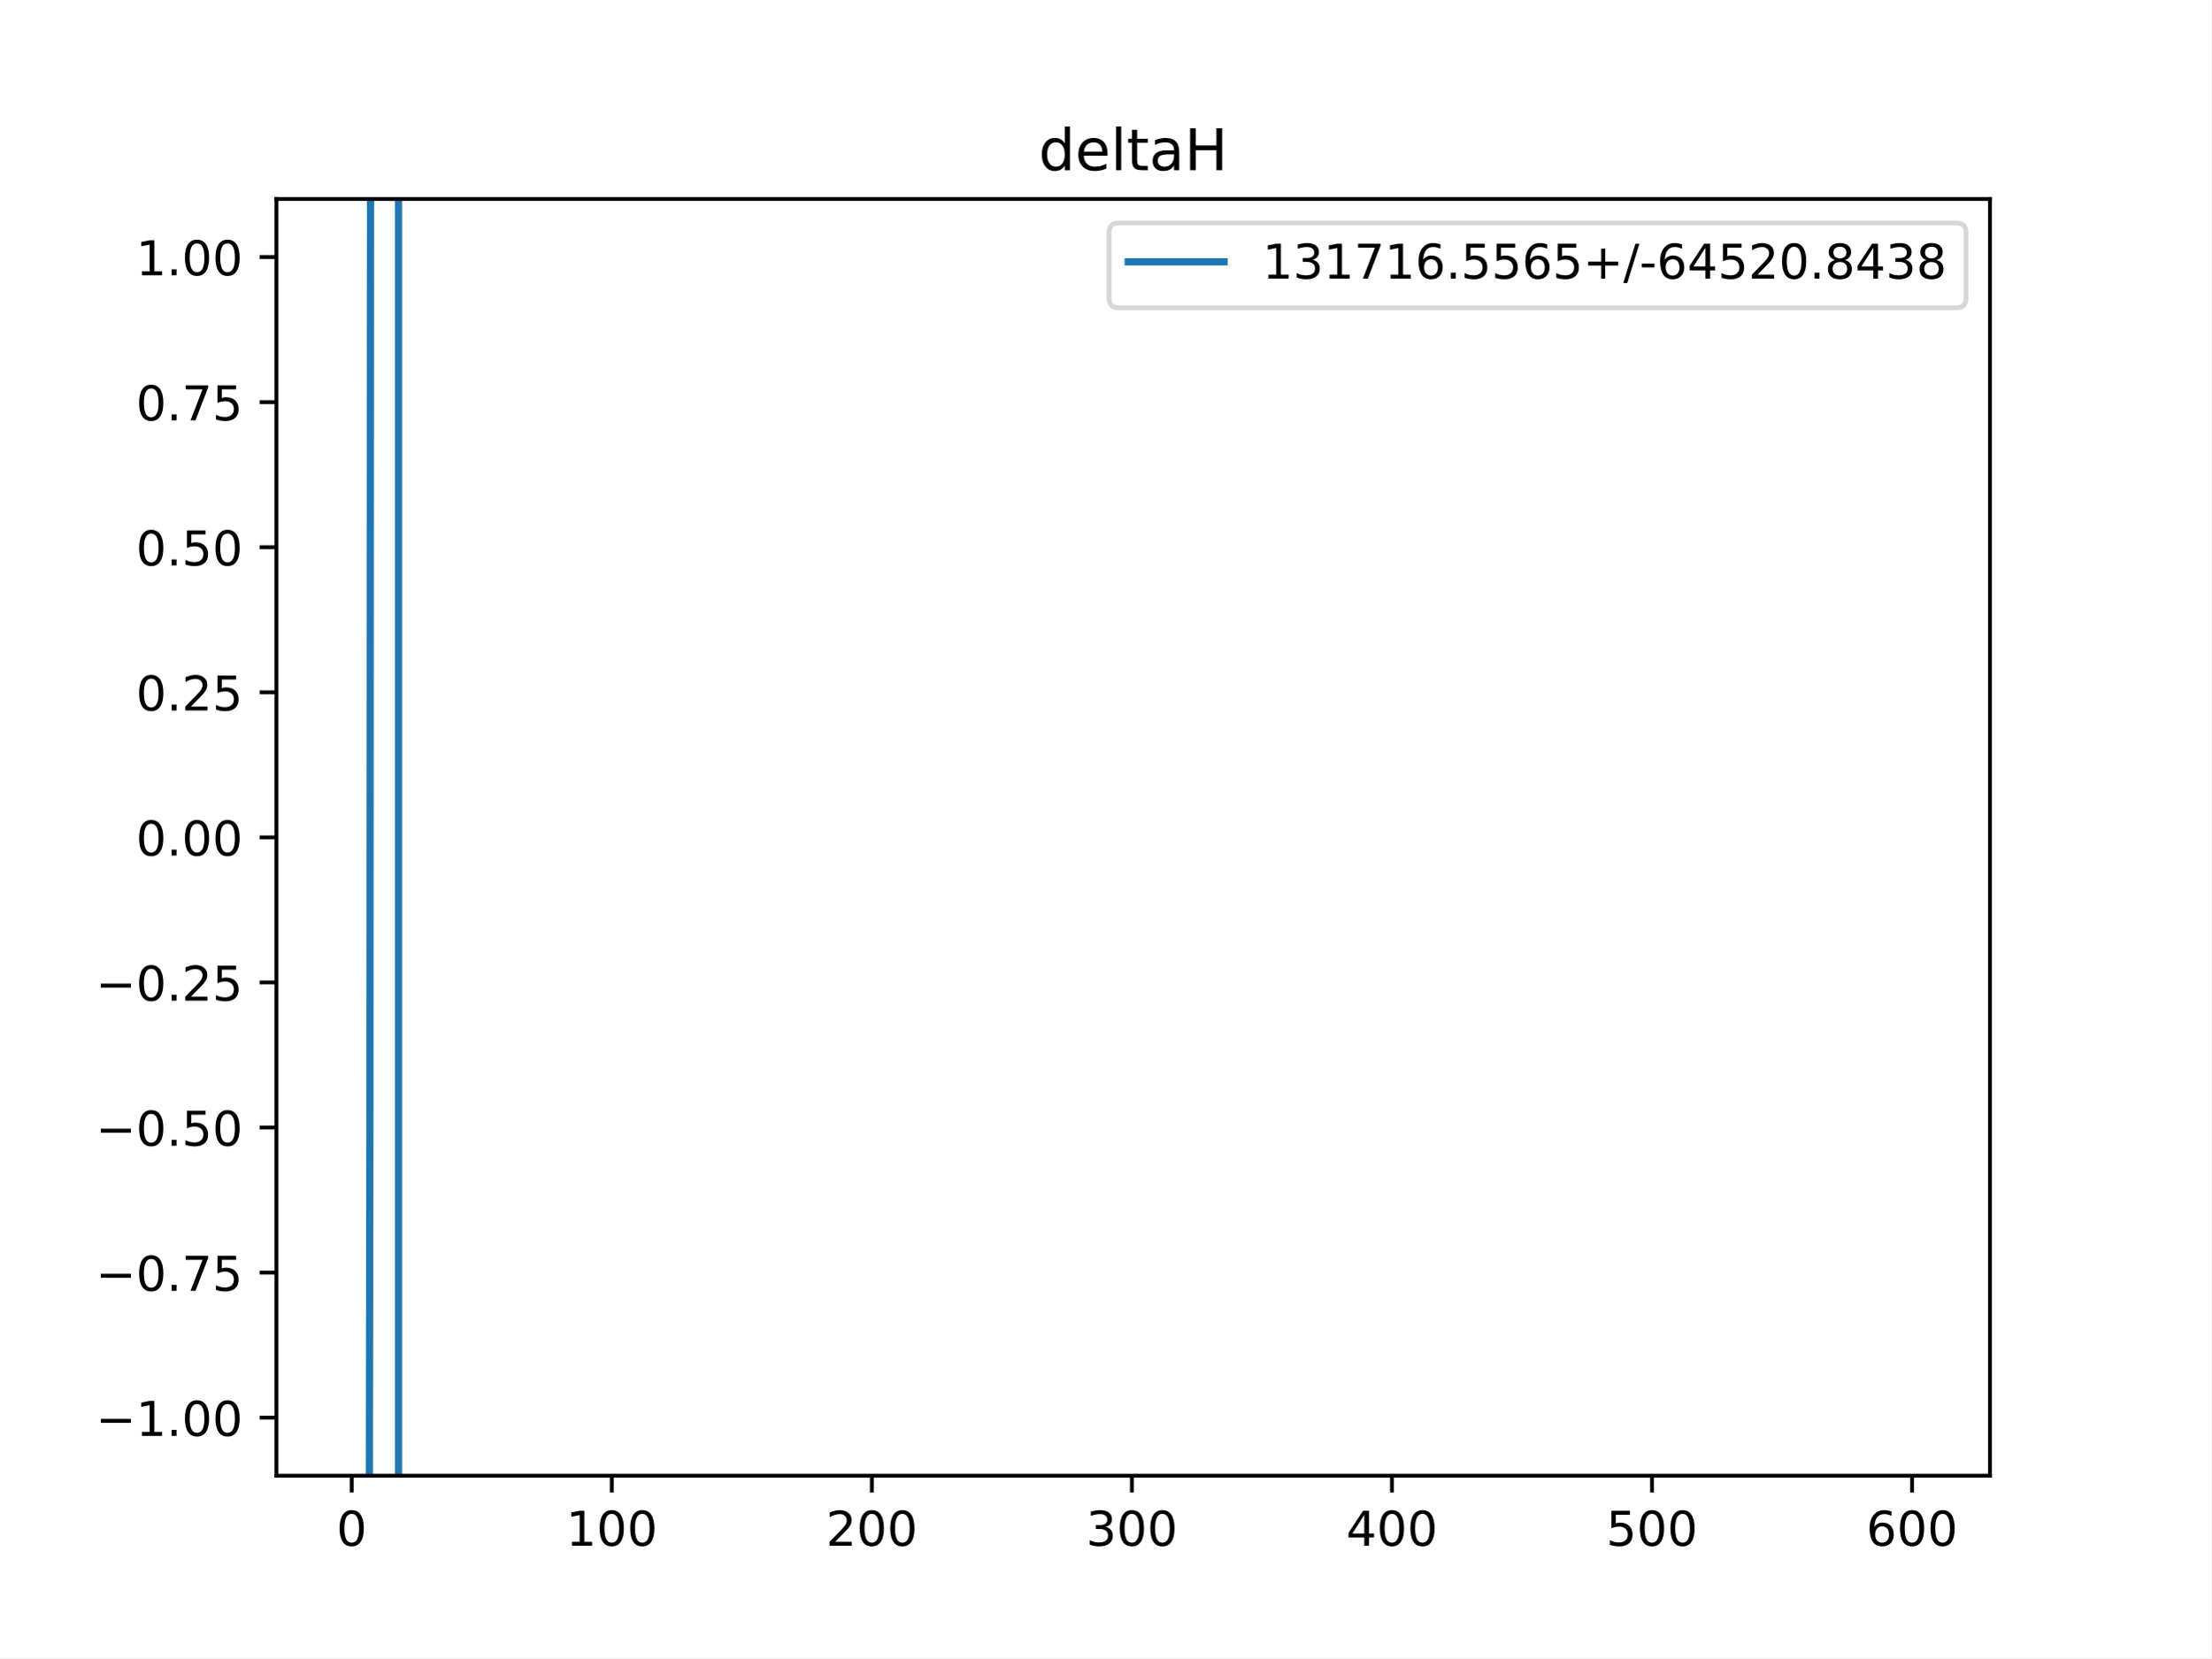
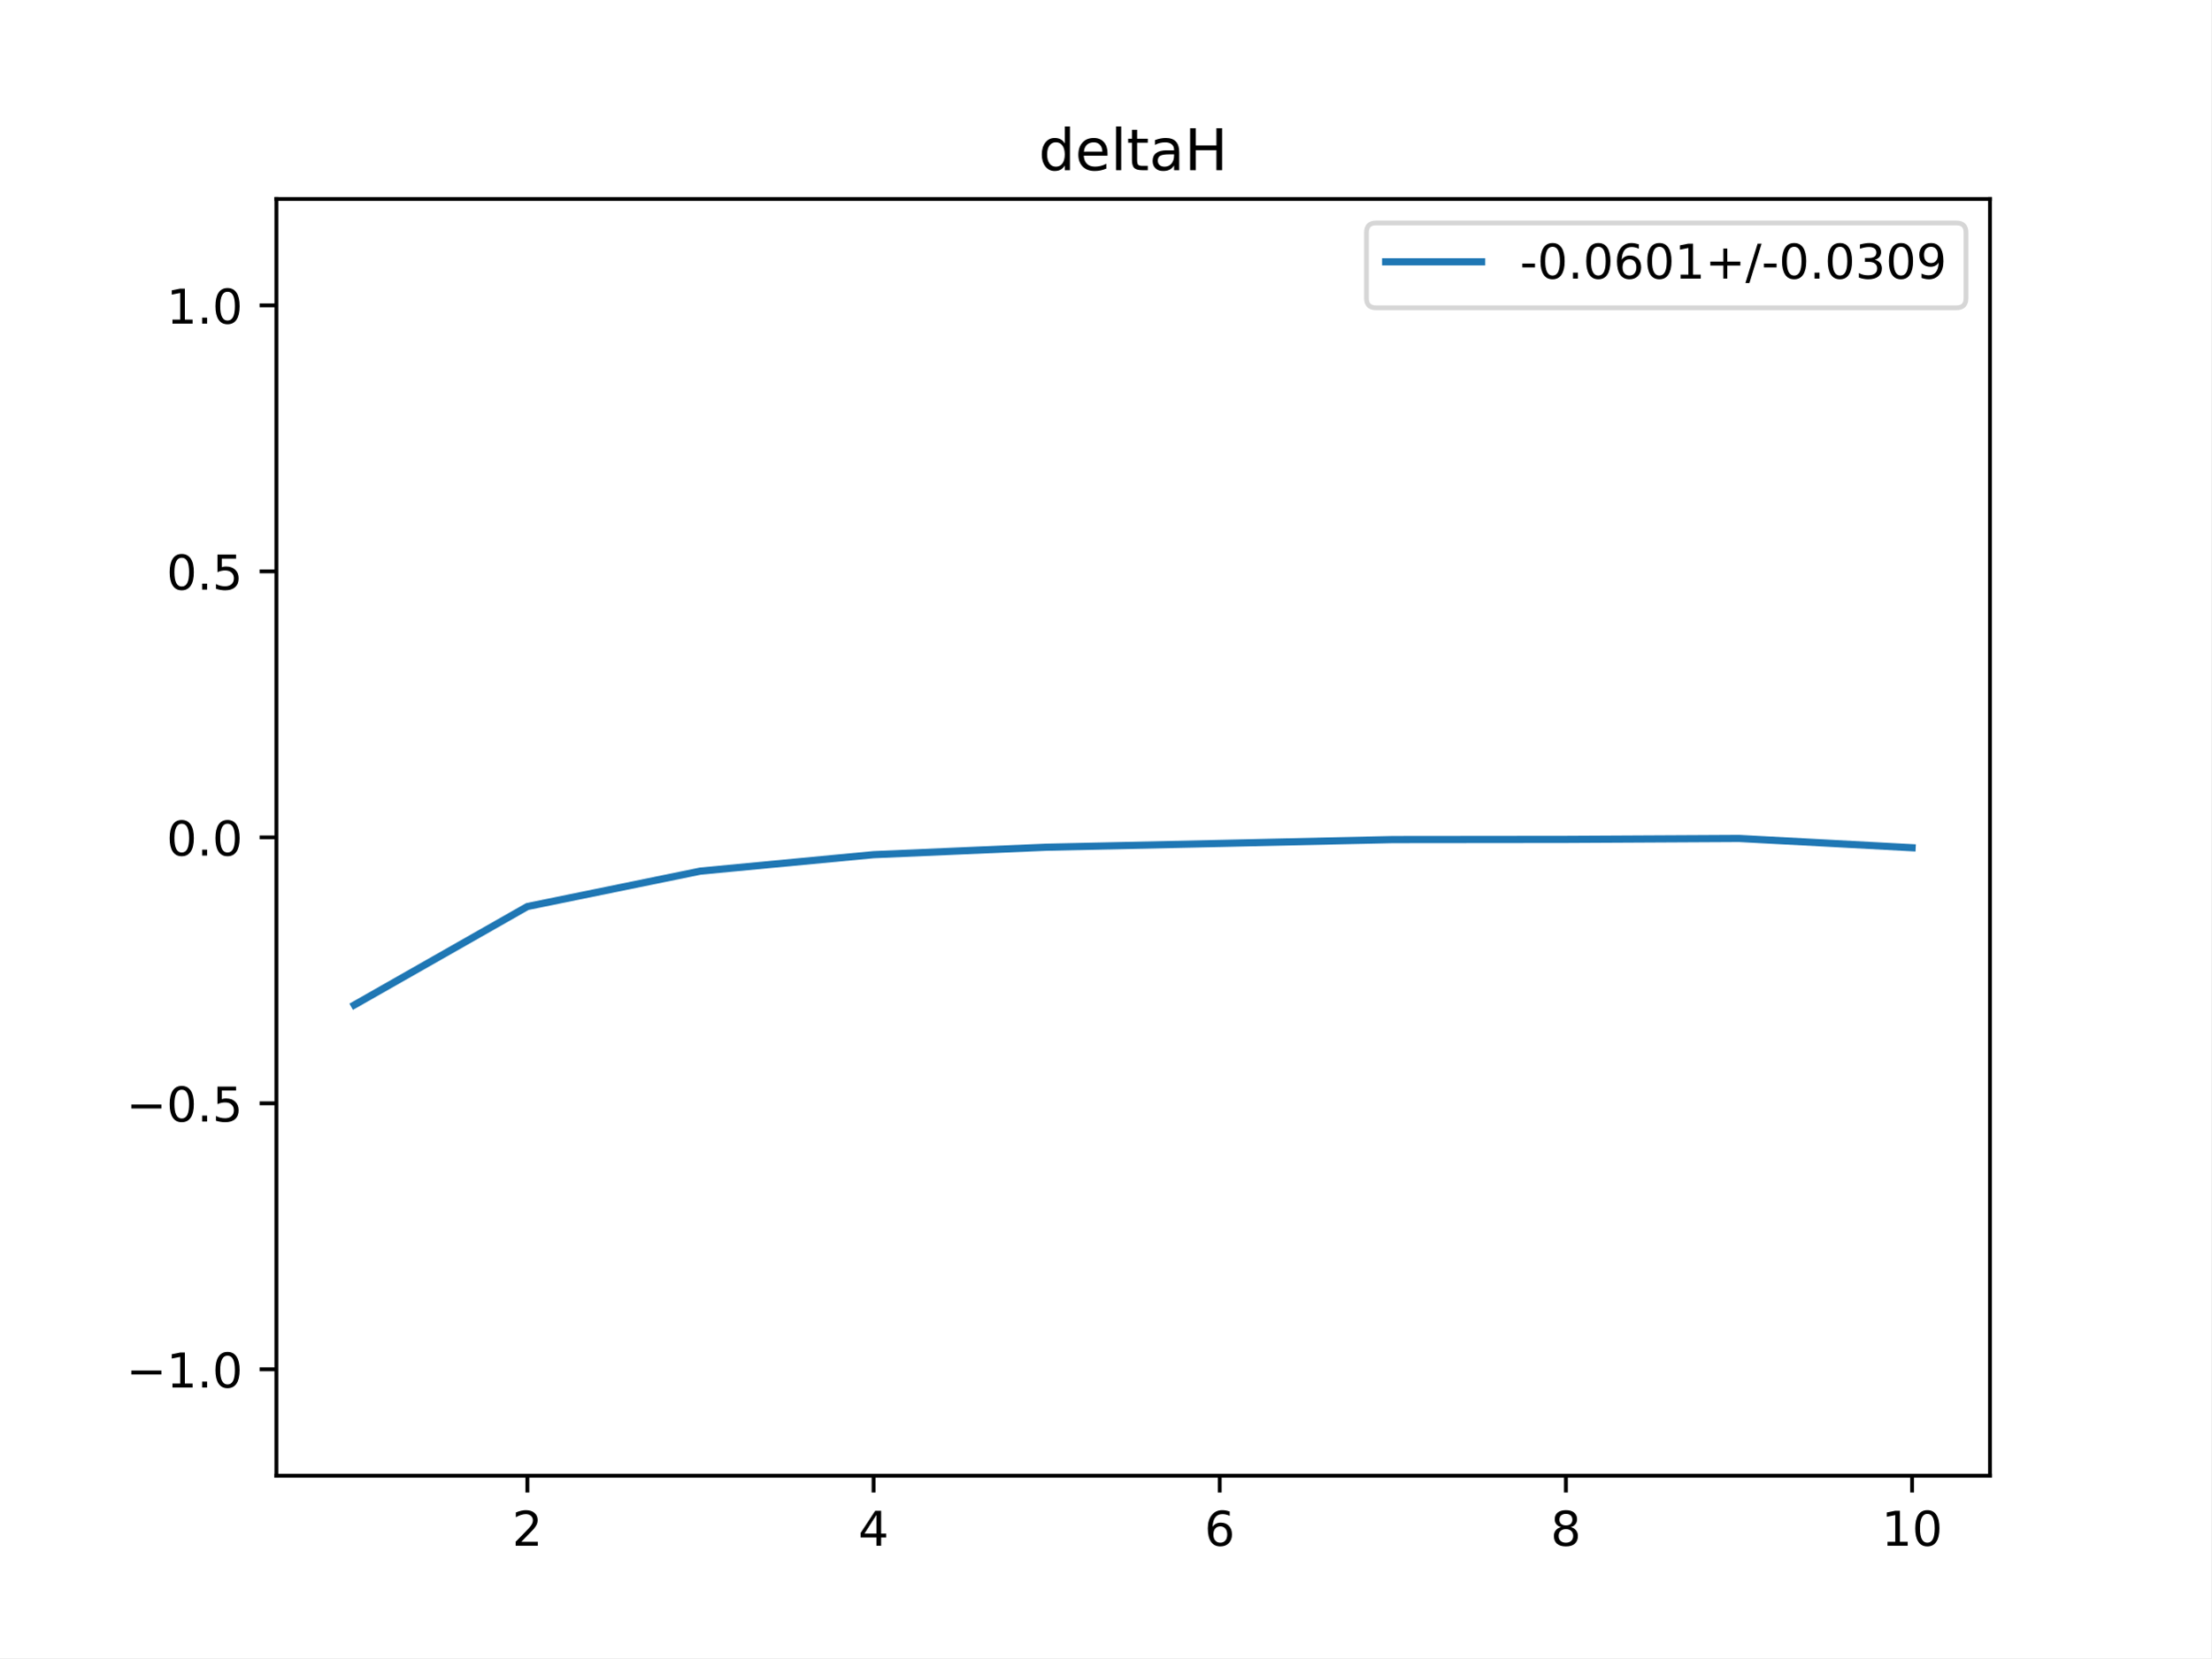
<svg xmlns="http://www.w3.org/2000/svg" xmlns:xlink="http://www.w3.org/1999/xlink" height="345.6pt" version="1.1" viewBox="0 0 460.8 345.6" width="460.8pt">
  <defs>
    <style type="text/css">
*{stroke-linecap:butt;stroke-linejoin:round;}
  </style>
  </defs>
  <g id="figure_1">
    <g id="patch_1">
      <path d="M 0 345.6  L 460.8 345.6  L 460.8 0  L 0 0  z " style="fill:#ffffff;" />
    </g>
    <g id="axes_1">
      <g id="patch_2">
        <path d="M 57.6 307.584  L 414.72 307.584  L 414.72 41.472  L 57.6 41.472  z " style="fill:#ffffff;" />
      </g>
      <g id="matplotlib.axis_1">
        <g id="xtick_1">
          <g id="line2d_1">
            <defs>
-               <path d="M 0 0  L 0 3.5  " id="m81e8ea1fa9" style="stroke:#000000;stroke-width:0.8;" />
-             </defs>
-             <g>
-               <use style="stroke:#000000;stroke-width:0.8;" x="73.291" xlink:href="#m81e8ea1fa9" y="307.584" />
+               <path d="M 0 0  L 0 3.5  " id="m70c722ebf6" style="stroke:#000000;stroke-width:0.8;" />
+             </defs>
+             <g>
+               <use style="stroke:#000000;stroke-width:0.8;" x="109.905" xlink:href="#m70c722ebf6" y="307.584" />
            </g>
          </g>
          <g id="text_1">
            <defs>
-               <path d="M 31.781 66.406  Q 24.172 66.406 20.328 58.906  Q 16.5 51.422 16.5 36.375  Q 16.5 21.391 20.328 13.891  Q 24.172 6.391 31.781 6.391  Q 39.453 6.391 43.281 13.891  Q 47.125 21.391 47.125 36.375  Q 47.125 51.422 43.281 58.906  Q 39.453 66.406 31.781 66.406  z M 31.781 74.219  Q 44.047 74.219 50.516 64.516  Q 56.984 54.828 56.984 36.375  Q 56.984 17.969 50.516 8.266  Q 44.047 -1.422 31.781 -1.422  Q 19.531 -1.422 13.062 8.266  Q 6.594 17.969 6.594 36.375  Q 6.594 54.828 13.062 64.516  Q 19.531 74.219 31.781 74.219  z " id="DejaVuSans-48" />
-             </defs>
-             <g transform="translate(70.10948 322.1824)scale(0.1 -0.1)">
-               <use xlink:href="#DejaVuSans-48" />
+               <path d="M 19.188 8.297  L 53.609 8.297  L 53.609 0  L 7.328 0  L 7.328 8.297  Q 12.938 14.109 22.625 23.891  Q 32.328 33.688 34.812 36.531  Q 39.547 41.844 41.422 45.531  Q 43.312 49.219 43.312 52.781  Q 43.312 58.594 39.234 62.25  Q 35.156 65.922 28.609 65.922  Q 23.969 65.922 18.812 64.312  Q 13.672 62.703 7.812 59.422  L 7.812 69.391  Q 13.766 71.781 18.938 73  Q 24.125 74.219 28.422 74.219  Q 39.75 74.219 46.484 68.547  Q 53.219 62.891 53.219 53.422  Q 53.219 48.922 51.531 44.891  Q 49.859 40.875 45.406 35.406  Q 44.188 33.984 37.641 27.219  Q 31.109 20.453 19.188 8.297  z " id="DejaVuSans-50" />
+             </defs>
+             <g transform="translate(106.7242 322.1824)scale(0.1 -0.1)">
+               <use xlink:href="#DejaVuSans-50" />
            </g>
          </g>
        </g>
        <g id="xtick_2">
          <g id="line2d_2">
            <g>
-               <use style="stroke:#000000;stroke-width:0.8;" x="127.49" xlink:href="#m81e8ea1fa9" y="307.584" />
+               <use style="stroke:#000000;stroke-width:0.8;" x="182.051" xlink:href="#m70c722ebf6" y="307.584" />
            </g>
          </g>
          <g id="text_2">
            <defs>
+               <path d="M 37.797 64.312  L 12.891 25.391  L 37.797 25.391  z M 35.203 72.906  L 47.609 72.906  L 47.609 25.391  L 58.016 25.391  L 58.016 17.188  L 47.609 17.188  L 47.609 0  L 37.797 0  L 37.797 17.188  L 4.891 17.188  L 4.891 26.703  z " id="DejaVuSans-52" />
+             </defs>
+             <g transform="translate(178.8697 322.1824)scale(0.1 -0.1)">
+               <use xlink:href="#DejaVuSans-52" />
+             </g>
+           </g>
+         </g>
+         <g id="xtick_3">
+           <g id="line2d_3">
+             <g>
+               <use style="stroke:#000000;stroke-width:0.8;" x="254.196" xlink:href="#m70c722ebf6" y="307.584" />
+             </g>
+           </g>
+           <g id="text_3">
+             <defs>
+               <path d="M 33.016 40.375  Q 26.375 40.375 22.484 35.828  Q 18.609 31.297 18.609 23.391  Q 18.609 15.531 22.484 10.953  Q 26.375 6.391 33.016 6.391  Q 39.656 6.391 43.531 10.953  Q 47.406 15.531 47.406 23.391  Q 47.406 31.297 43.531 35.828  Q 39.656 40.375 33.016 40.375  z M 52.594 71.297  L 52.594 62.312  Q 48.875 64.062 45.094 64.984  Q 41.312 65.922 37.594 65.922  Q 27.828 65.922 22.672 59.328  Q 17.531 52.734 16.797 39.406  Q 19.672 43.656 24.016 45.922  Q 28.375 48.188 33.594 48.188  Q 44.578 48.188 50.953 41.516  Q 57.328 34.859 57.328 23.391  Q 57.328 12.156 50.688 5.359  Q 44.047 -1.422 33.016 -1.422  Q 20.359 -1.422 13.672 8.266  Q 6.984 17.969 6.984 36.375  Q 6.984 53.656 15.188 63.938  Q 23.391 74.219 37.203 74.219  Q 40.922 74.219 44.703 73.484  Q 48.484 72.75 52.594 71.297  z " id="DejaVuSans-54" />
+             </defs>
+             <g transform="translate(251.0151 322.1824)scale(0.1 -0.1)">
+               <use xlink:href="#DejaVuSans-54" />
+             </g>
+           </g>
+         </g>
+         <g id="xtick_4">
+           <g id="line2d_4">
+             <g>
+               <use style="stroke:#000000;stroke-width:0.8;" x="326.342" xlink:href="#m70c722ebf6" y="307.584" />
+             </g>
+           </g>
+           <g id="text_4">
+             <defs>
+               <path d="M 31.781 34.625  Q 24.75 34.625 20.719 30.859  Q 16.703 27.094 16.703 20.516  Q 16.703 13.922 20.719 10.156  Q 24.75 6.391 31.781 6.391  Q 38.812 6.391 42.859 10.172  Q 46.922 13.969 46.922 20.516  Q 46.922 27.094 42.891 30.859  Q 38.875 34.625 31.781 34.625  z M 21.922 38.812  Q 15.578 40.375 12.031 44.719  Q 8.5 49.078 8.5 55.328  Q 8.5 64.062 14.719 69.141  Q 20.953 74.219 31.781 74.219  Q 42.672 74.219 48.875 69.141  Q 55.078 64.062 55.078 55.328  Q 55.078 49.078 51.531 44.719  Q 48 40.375 41.703 38.812  Q 48.828 37.156 52.797 32.312  Q 56.781 27.484 56.781 20.516  Q 56.781 9.906 50.312 4.234  Q 43.844 -1.422 31.781 -1.422  Q 19.734 -1.422 13.25 4.234  Q 6.781 9.906 6.781 20.516  Q 6.781 27.484 10.781 32.312  Q 14.797 37.156 21.922 38.812  z M 18.312 54.391  Q 18.312 48.734 21.844 45.562  Q 25.391 42.391 31.781 42.391  Q 38.141 42.391 41.719 45.562  Q 45.312 48.734 45.312 54.391  Q 45.312 60.062 41.719 63.234  Q 38.141 66.406 31.781 66.406  Q 25.391 66.406 21.844 63.234  Q 18.312 60.062 18.312 54.391  z " id="DejaVuSans-56" />
+             </defs>
+             <g transform="translate(323.1606 322.1824)scale(0.1 -0.1)">
+               <use xlink:href="#DejaVuSans-56" />
+             </g>
+           </g>
+         </g>
+         <g id="xtick_5">
+           <g id="line2d_5">
+             <g>
+               <use style="stroke:#000000;stroke-width:0.8;" x="398.487" xlink:href="#m70c722ebf6" y="307.584" />
+             </g>
+           </g>
+           <g id="text_5">
+             <defs>
              <path d="M 12.406 8.297  L 28.516 8.297  L 28.516 63.922  L 10.984 60.406  L 10.984 69.391  L 28.422 72.906  L 38.281 72.906  L 38.281 8.297  L 54.391 8.297  L 54.391 0  L 12.406 0  z " id="DejaVuSans-49" />
-             </defs>
-             <g transform="translate(117.9464 322.1824)scale(0.1 -0.1)">
+               <path d="M 31.781 66.406  Q 24.172 66.406 20.328 58.906  Q 16.5 51.422 16.5 36.375  Q 16.5 21.391 20.328 13.891  Q 24.172 6.391 31.781 6.391  Q 39.453 6.391 43.281 13.891  Q 47.125 21.391 47.125 36.375  Q 47.125 51.422 43.281 58.906  Q 39.453 66.406 31.781 66.406  z M 31.781 74.219  Q 44.047 74.219 50.516 64.516  Q 56.984 54.828 56.984 36.375  Q 56.984 17.969 50.516 8.266  Q 44.047 -1.422 31.781 -1.422  Q 19.531 -1.422 13.062 8.266  Q 6.594 17.969 6.594 36.375  Q 6.594 54.828 13.062 64.516  Q 19.531 74.219 31.781 74.219  z " id="DejaVuSans-48" />
+             </defs>
+             <g transform="translate(392.1248 322.1824)scale(0.1 -0.1)">
              <use xlink:href="#DejaVuSans-49" />
              <use x="63.623" xlink:href="#DejaVuSans-48" />
-               <use x="127.246" xlink:href="#DejaVuSans-48" />
-             </g>
-           </g>
-         </g>
-         <g id="xtick_3">
-           <g id="line2d_3">
-             <g>
-               <use style="stroke:#000000;stroke-width:0.8;" x="181.69" xlink:href="#m81e8ea1fa9" y="307.584" />
-             </g>
-           </g>
-           <g id="text_3">
-             <defs>
-               <path d="M 19.188 8.297  L 53.609 8.297  L 53.609 0  L 7.328 0  L 7.328 8.297  Q 12.938 14.109 22.625 23.891  Q 32.328 33.688 34.812 36.531  Q 39.547 41.844 41.422 45.531  Q 43.312 49.219 43.312 52.781  Q 43.312 58.594 39.234 62.25  Q 35.156 65.922 28.609 65.922  Q 23.969 65.922 18.812 64.312  Q 13.672 62.703 7.812 59.422  L 7.812 69.391  Q 13.766 71.781 18.938 73  Q 24.125 74.219 28.422 74.219  Q 39.75 74.219 46.484 68.547  Q 53.219 62.891 53.219 53.422  Q 53.219 48.922 51.531 44.891  Q 49.859 40.875 45.406 35.406  Q 44.188 33.984 37.641 27.219  Q 31.109 20.453 19.188 8.297  z " id="DejaVuSans-50" />
-             </defs>
-             <g transform="translate(172.1458 322.1824)scale(0.1 -0.1)">
-               <use xlink:href="#DejaVuSans-50" />
-               <use x="63.623" xlink:href="#DejaVuSans-48" />
-               <use x="127.246" xlink:href="#DejaVuSans-48" />
-             </g>
-           </g>
-         </g>
-         <g id="xtick_4">
-           <g id="line2d_4">
-             <g>
-               <use style="stroke:#000000;stroke-width:0.8;" x="235.889" xlink:href="#m81e8ea1fa9" y="307.584" />
-             </g>
-           </g>
-           <g id="text_4">
-             <defs>
-               <path d="M 40.578 39.312  Q 47.656 37.797 51.625 33  Q 55.609 28.219 55.609 21.188  Q 55.609 10.406 48.188 4.484  Q 40.766 -1.422 27.094 -1.422  Q 22.516 -1.422 17.656 -0.516  Q 12.797 0.391 7.625 2.203  L 7.625 11.719  Q 11.719 9.328 16.594 8.109  Q 21.484 6.891 26.812 6.891  Q 36.078 6.891 40.938 10.547  Q 45.797 14.203 45.797 21.188  Q 45.797 27.641 41.281 31.266  Q 36.766 34.906 28.719 34.906  L 20.219 34.906  L 20.219 43.016  L 29.109 43.016  Q 36.375 43.016 40.234 45.922  Q 44.094 48.828 44.094 54.297  Q 44.094 59.906 40.109 62.906  Q 36.141 65.922 28.719 65.922  Q 24.656 65.922 20.016 65.031  Q 15.375 64.156 9.812 62.312  L 9.812 71.094  Q 15.438 72.656 20.344 73.438  Q 25.25 74.219 29.594 74.219  Q 40.828 74.219 47.359 69.109  Q 53.906 64.016 53.906 55.328  Q 53.906 49.266 50.438 45.094  Q 46.969 40.922 40.578 39.312  z " id="DejaVuSans-51" />
-             </defs>
-             <g transform="translate(226.3453 322.1824)scale(0.1 -0.1)">
-               <use xlink:href="#DejaVuSans-51" />
-               <use x="63.623" xlink:href="#DejaVuSans-48" />
-               <use x="127.246" xlink:href="#DejaVuSans-48" />
-             </g>
-           </g>
-         </g>
-         <g id="xtick_5">
-           <g id="line2d_5">
-             <g>
-               <use style="stroke:#000000;stroke-width:0.8;" x="290.088" xlink:href="#m81e8ea1fa9" y="307.584" />
-             </g>
-           </g>
-           <g id="text_5">
-             <defs>
-               <path d="M 37.797 64.312  L 12.891 25.391  L 37.797 25.391  z M 35.203 72.906  L 47.609 72.906  L 47.609 25.391  L 58.016 25.391  L 58.016 17.188  L 47.609 17.188  L 47.609 0  L 37.797 0  L 37.797 17.188  L 4.891 17.188  L 4.891 26.703  z " id="DejaVuSans-52" />
-             </defs>
-             <g transform="translate(280.5447 322.1824)scale(0.1 -0.1)">
-               <use xlink:href="#DejaVuSans-52" />
-               <use x="63.623" xlink:href="#DejaVuSans-48" />
-               <use x="127.246" xlink:href="#DejaVuSans-48" />
-             </g>
-           </g>
-         </g>
-         <g id="xtick_6">
-           <g id="line2d_6">
-             <g>
-               <use style="stroke:#000000;stroke-width:0.8;" x="344.288" xlink:href="#m81e8ea1fa9" y="307.584" />
-             </g>
-           </g>
-           <g id="text_6">
-             <defs>
-               <path d="M 10.797 72.906  L 49.516 72.906  L 49.516 64.594  L 19.828 64.594  L 19.828 46.734  Q 21.969 47.469 24.109 47.828  Q 26.266 48.188 28.422 48.188  Q 40.625 48.188 47.75 41.5  Q 54.891 34.812 54.891 23.391  Q 54.891 11.625 47.562 5.094  Q 40.234 -1.422 26.906 -1.422  Q 22.312 -1.422 17.547 -0.641  Q 12.797 0.141 7.719 1.703  L 7.719 11.625  Q 12.109 9.234 16.797 8.062  Q 21.484 6.891 26.703 6.891  Q 35.156 6.891 40.078 11.328  Q 45.016 15.766 45.016 23.391  Q 45.016 31 40.078 35.438  Q 35.156 39.891 26.703 39.891  Q 22.75 39.891 18.812 39.016  Q 14.891 38.141 10.797 36.281  z " id="DejaVuSans-53" />
-             </defs>
-             <g transform="translate(334.7441 322.1824)scale(0.1 -0.1)">
-               <use xlink:href="#DejaVuSans-53" />
-               <use x="63.623" xlink:href="#DejaVuSans-48" />
-               <use x="127.246" xlink:href="#DejaVuSans-48" />
-             </g>
-           </g>
-         </g>
-         <g id="xtick_7">
-           <g id="line2d_7">
-             <g>
-               <use style="stroke:#000000;stroke-width:0.8;" x="398.487" xlink:href="#m81e8ea1fa9" y="307.584" />
-             </g>
-           </g>
-           <g id="text_7">
-             <defs>
-               <path d="M 33.016 40.375  Q 26.375 40.375 22.484 35.828  Q 18.609 31.297 18.609 23.391  Q 18.609 15.531 22.484 10.953  Q 26.375 6.391 33.016 6.391  Q 39.656 6.391 43.531 10.953  Q 47.406 15.531 47.406 23.391  Q 47.406 31.297 43.531 35.828  Q 39.656 40.375 33.016 40.375  z M 52.594 71.297  L 52.594 62.312  Q 48.875 64.062 45.094 64.984  Q 41.312 65.922 37.594 65.922  Q 27.828 65.922 22.672 59.328  Q 17.531 52.734 16.797 39.406  Q 19.672 43.656 24.016 45.922  Q 28.375 48.188 33.594 48.188  Q 44.578 48.188 50.953 41.516  Q 57.328 34.859 57.328 23.391  Q 57.328 12.156 50.688 5.359  Q 44.047 -1.422 33.016 -1.422  Q 20.359 -1.422 13.672 8.266  Q 6.984 17.969 6.984 36.375  Q 6.984 53.656 15.188 63.938  Q 23.391 74.219 37.203 74.219  Q 40.922 74.219 44.703 73.484  Q 48.484 72.75 52.594 71.297  z " id="DejaVuSans-54" />
-             </defs>
-             <g transform="translate(388.9435 322.1824)scale(0.1 -0.1)">
-               <use xlink:href="#DejaVuSans-54" />
-               <use x="63.623" xlink:href="#DejaVuSans-48" />
-               <use x="127.246" xlink:href="#DejaVuSans-48" />
            </g>
          </g>
        </g>
      </g>
      <g id="matplotlib.axis_2">
        <g id="ytick_1">
-           <g id="line2d_8">
-             <defs>
-               <path d="M 0 0  L -3.5 0  " id="mf7f886805b" style="stroke:#000000;stroke-width:0.8;" />
-             </defs>
-             <g>
-               <use style="stroke:#000000;stroke-width:0.8;" x="57.6" xlink:href="#mf7f886805b" y="295.488" />
-             </g>
-           </g>
-           <g id="text_8">
+           <g id="line2d_6">
+             <defs>
+               <path d="M 0 0  L -3.5 0  " id="m9759d7bc80" style="stroke:#000000;stroke-width:0.8;" />
+             </defs>
+             <g>
+               <use style="stroke:#000000;stroke-width:0.8;" x="57.6" xlink:href="#m9759d7bc80" y="285.408" />
+             </g>
+           </g>
+           <g id="text_6">
            <defs>
              <path d="M 10.594 35.5  L 73.188 35.5  L 73.188 27.203  L 10.594 27.203  z " id="DejaVuSans-8722" />
              <path d="M 10.688 12.406  L 21 12.406  L 21 0  L 10.688 0  z " id="DejaVuSans-46" />
            </defs>
-             <g transform="translate(19.95469 299.2872)scale(0.1 -0.1)">
+             <g transform="translate(26.31719 289.2072)scale(0.1 -0.1)">
              <use xlink:href="#DejaVuSans-8722" />
              <use x="83.789" xlink:href="#DejaVuSans-49" />
              <use x="147.412" xlink:href="#DejaVuSans-46" />
              <use x="179.199" xlink:href="#DejaVuSans-48" />
-               <use x="242.822" xlink:href="#DejaVuSans-48" />
            </g>
          </g>
        </g>
        <g id="ytick_2">
-           <g id="line2d_9">
-             <g>
-               <use style="stroke:#000000;stroke-width:0.8;" x="57.6" xlink:href="#mf7f886805b" y="265.248" />
-             </g>
-           </g>
-           <g id="text_9">
-             <defs>
-               <path d="M 8.203 72.906  L 55.078 72.906  L 55.078 68.703  L 28.609 0  L 18.312 0  L 43.219 64.594  L 8.203 64.594  z " id="DejaVuSans-55" />
-             </defs>
-             <g transform="translate(19.95469 269.0472)scale(0.1 -0.1)">
-               <use xlink:href="#DejaVuSans-8722" />
-               <use x="83.789" xlink:href="#DejaVuSans-48" />
-               <use x="147.412" xlink:href="#DejaVuSans-46" />
-               <use x="179.199" xlink:href="#DejaVuSans-55" />
-               <use x="242.822" xlink:href="#DejaVuSans-53" />
-             </g>
-           </g>
-         </g>
-         <g id="ytick_3">
-           <g id="line2d_10">
-             <g>
-               <use style="stroke:#000000;stroke-width:0.8;" x="57.6" xlink:href="#mf7f886805b" y="235.008" />
-             </g>
-           </g>
-           <g id="text_10">
-             <g transform="translate(19.95469 238.8072)scale(0.1 -0.1)">
+           <g id="line2d_7">
+             <g>
+               <use style="stroke:#000000;stroke-width:0.8;" x="57.6" xlink:href="#m9759d7bc80" y="229.968" />
+             </g>
+           </g>
+           <g id="text_7">
+             <defs>
+               <path d="M 10.797 72.906  L 49.516 72.906  L 49.516 64.594  L 19.828 64.594  L 19.828 46.734  Q 21.969 47.469 24.109 47.828  Q 26.266 48.188 28.422 48.188  Q 40.625 48.188 47.75 41.5  Q 54.891 34.812 54.891 23.391  Q 54.891 11.625 47.562 5.094  Q 40.234 -1.422 26.906 -1.422  Q 22.312 -1.422 17.547 -0.641  Q 12.797 0.141 7.719 1.703  L 7.719 11.625  Q 12.109 9.234 16.797 8.062  Q 21.484 6.891 26.703 6.891  Q 35.156 6.891 40.078 11.328  Q 45.016 15.766 45.016 23.391  Q 45.016 31 40.078 35.438  Q 35.156 39.891 26.703 39.891  Q 22.75 39.891 18.812 39.016  Q 14.891 38.141 10.797 36.281  z " id="DejaVuSans-53" />
+             </defs>
+             <g transform="translate(26.31719 233.7672)scale(0.1 -0.1)">
              <use xlink:href="#DejaVuSans-8722" />
              <use x="83.789" xlink:href="#DejaVuSans-48" />
              <use x="147.412" xlink:href="#DejaVuSans-46" />
              <use x="179.199" xlink:href="#DejaVuSans-53" />
-               <use x="242.822" xlink:href="#DejaVuSans-48" />
-             </g>
-           </g>
-         </g>
-         <g id="ytick_4">
-           <g id="line2d_11">
-             <g>
-               <use style="stroke:#000000;stroke-width:0.8;" x="57.6" xlink:href="#mf7f886805b" y="204.768" />
-             </g>
-           </g>
-           <g id="text_11">
-             <g transform="translate(19.95469 208.5672)scale(0.1 -0.1)">
-               <use xlink:href="#DejaVuSans-8722" />
-               <use x="83.789" xlink:href="#DejaVuSans-48" />
-               <use x="147.412" xlink:href="#DejaVuSans-46" />
-               <use x="179.199" xlink:href="#DejaVuSans-50" />
-               <use x="242.822" xlink:href="#DejaVuSans-53" />
-             </g>
-           </g>
-         </g>
-         <g id="ytick_5">
-           <g id="line2d_12">
-             <g>
-               <use style="stroke:#000000;stroke-width:0.8;" x="57.6" xlink:href="#mf7f886805b" y="174.528" />
-             </g>
-           </g>
-           <g id="text_12">
-             <g transform="translate(28.33438 178.3272)scale(0.1 -0.1)">
+             </g>
+           </g>
+         </g>
+         <g id="ytick_3">
+           <g id="line2d_8">
+             <g>
+               <use style="stroke:#000000;stroke-width:0.8;" x="57.6" xlink:href="#m9759d7bc80" y="174.528" />
+             </g>
+           </g>
+           <g id="text_8">
+             <g transform="translate(34.69687 178.3272)scale(0.1 -0.1)">
              <use xlink:href="#DejaVuSans-48" />
              <use x="63.623" xlink:href="#DejaVuSans-46" />
              <use x="95.41" xlink:href="#DejaVuSans-48" />
-               <use x="159.033" xlink:href="#DejaVuSans-48" />
-             </g>
-           </g>
-         </g>
-         <g id="ytick_6">
-           <g id="line2d_13">
-             <g>
-               <use style="stroke:#000000;stroke-width:0.8;" x="57.6" xlink:href="#mf7f886805b" y="144.288" />
-             </g>
-           </g>
-           <g id="text_13">
-             <g transform="translate(28.33438 148.0872)scale(0.1 -0.1)">
-               <use xlink:href="#DejaVuSans-48" />
-               <use x="63.623" xlink:href="#DejaVuSans-46" />
-               <use x="95.41" xlink:href="#DejaVuSans-50" />
-               <use x="159.033" xlink:href="#DejaVuSans-53" />
-             </g>
-           </g>
-         </g>
-         <g id="ytick_7">
-           <g id="line2d_14">
-             <g>
-               <use style="stroke:#000000;stroke-width:0.8;" x="57.6" xlink:href="#mf7f886805b" y="114.048" />
-             </g>
-           </g>
-           <g id="text_14">
-             <g transform="translate(28.33438 117.8472)scale(0.1 -0.1)">
+             </g>
+           </g>
+         </g>
+         <g id="ytick_4">
+           <g id="line2d_9">
+             <g>
+               <use style="stroke:#000000;stroke-width:0.8;" x="57.6" xlink:href="#m9759d7bc80" y="119.088" />
+             </g>
+           </g>
+           <g id="text_9">
+             <g transform="translate(34.69687 122.8872)scale(0.1 -0.1)">
              <use xlink:href="#DejaVuSans-48" />
              <use x="63.623" xlink:href="#DejaVuSans-46" />
              <use x="95.41" xlink:href="#DejaVuSans-53" />
-               <use x="159.033" xlink:href="#DejaVuSans-48" />
-             </g>
-           </g>
-         </g>
-         <g id="ytick_8">
-           <g id="line2d_15">
-             <g>
-               <use style="stroke:#000000;stroke-width:0.8;" x="57.6" xlink:href="#mf7f886805b" y="83.808" />
-             </g>
-           </g>
-           <g id="text_15">
-             <g transform="translate(28.33438 87.60722)scale(0.1 -0.1)">
-               <use xlink:href="#DejaVuSans-48" />
-               <use x="63.623" xlink:href="#DejaVuSans-46" />
-               <use x="95.41" xlink:href="#DejaVuSans-55" />
-               <use x="159.033" xlink:href="#DejaVuSans-53" />
-             </g>
-           </g>
-         </g>
-         <g id="ytick_9">
-           <g id="line2d_16">
-             <g>
-               <use style="stroke:#000000;stroke-width:0.8;" x="57.6" xlink:href="#mf7f886805b" y="53.568" />
-             </g>
-           </g>
-           <g id="text_16">
-             <g transform="translate(28.33438 57.36722)scale(0.1 -0.1)">
+             </g>
+           </g>
+         </g>
+         <g id="ytick_5">
+           <g id="line2d_10">
+             <g>
+               <use style="stroke:#000000;stroke-width:0.8;" x="57.6" xlink:href="#m9759d7bc80" y="63.648" />
+             </g>
+           </g>
+           <g id="text_10">
+             <g transform="translate(34.69687 67.44722)scale(0.1 -0.1)">
              <use xlink:href="#DejaVuSans-49" />
              <use x="63.623" xlink:href="#DejaVuSans-46" />
              <use x="95.41" xlink:href="#DejaVuSans-48" />
-               <use x="159.033" xlink:href="#DejaVuSans-48" />
-             </g>
-           </g>
-         </g>
-       </g>
-       <g id="line2d_17">
-         <path clip-path="url(#pd44f702f4e)" d="M 76.908 346.6  L 77.085 233.08  L 77.239 -1  M 83.047 -1  L 83.047 346.6  M 83.047 346.6  L 83.048 -1  L 83.048 -1  " style="fill:none;stroke:#1f77b4;stroke-linecap:square;stroke-width:1.5;" />
+             </g>
+           </g>
+         </g>
+       </g>
+       <g id="line2d_11">
+         <path clip-path="url(#pa201b5fb1d)" d="M 73.833 209.471  L 109.905 188.948  L 145.978 181.564  L 182.051 178.138  L 218.124 176.581  L 254.196 175.802  L 290.269 174.99  L 326.342 174.953  L 362.415 174.757  L 398.487 176.689  " style="fill:none;stroke:#1f77b4;stroke-linecap:square;stroke-width:1.5;" />
      </g>
      <g id="patch_3">
        <path d="M 57.6 307.584  L 57.6 41.472  " style="fill:none;stroke:#000000;stroke-linecap:square;stroke-linejoin:miter;stroke-width:0.8;" />
      </g>
      <g id="patch_4">
        <path d="M 414.72 307.584  L 414.72 41.472  " style="fill:none;stroke:#000000;stroke-linecap:square;stroke-linejoin:miter;stroke-width:0.8;" />
      </g>
      <g id="patch_5">
        <path d="M 57.6 307.584  L 414.72 307.584  " style="fill:none;stroke:#000000;stroke-linecap:square;stroke-linejoin:miter;stroke-width:0.8;" />
      </g>
      <g id="patch_6">
        <path d="M 57.6 41.472  L 414.72 41.472  " style="fill:none;stroke:#000000;stroke-linecap:square;stroke-linejoin:miter;stroke-width:0.8;" />
      </g>
-       <g id="text_17">
+       <g id="text_11">
        <defs>
          <path d="M 45.406 46.391  L 45.406 75.984  L 54.391 75.984  L 54.391 0  L 45.406 0  L 45.406 8.203  Q 42.578 3.328 38.25 0.953  Q 33.938 -1.422 27.875 -1.422  Q 17.969 -1.422 11.734 6.484  Q 5.516 14.406 5.516 27.297  Q 5.516 40.188 11.734 48.094  Q 17.969 56 27.875 56  Q 33.938 56 38.25 53.625  Q 42.578 51.266 45.406 46.391  z M 14.797 27.297  Q 14.797 17.391 18.875 11.75  Q 22.953 6.109 30.078 6.109  Q 37.203 6.109 41.297 11.75  Q 45.406 17.391 45.406 27.297  Q 45.406 37.203 41.297 42.844  Q 37.203 48.484 30.078 48.484  Q 22.953 48.484 18.875 42.844  Q 14.797 37.203 14.797 27.297  z " id="DejaVuSans-100" />
          <path d="M 56.203 29.594  L 56.203 25.203  L 14.891 25.203  Q 15.484 15.922 20.484 11.062  Q 25.484 6.203 34.422 6.203  Q 39.594 6.203 44.453 7.469  Q 49.312 8.734 54.109 11.281  L 54.109 2.781  Q 49.266 0.734 44.188 -0.344  Q 39.109 -1.422 33.891 -1.422  Q 20.797 -1.422 13.156 6.188  Q 5.516 13.812 5.516 26.812  Q 5.516 40.234 12.766 48.109  Q 20.016 56 32.328 56  Q 43.359 56 49.781 48.891  Q 56.203 41.797 56.203 29.594  z M 47.219 32.234  Q 47.125 39.594 43.094 43.984  Q 39.062 48.391 32.422 48.391  Q 24.906 48.391 20.391 44.141  Q 15.875 39.891 15.188 32.172  z " id="DejaVuSans-101" />
          <path d="M 9.422 75.984  L 18.406 75.984  L 18.406 0  L 9.422 0  z " id="DejaVuSans-108" />
          <path d="M 18.312 70.219  L 18.312 54.688  L 36.812 54.688  L 36.812 47.703  L 18.312 47.703  L 18.312 18.016  Q 18.312 11.328 20.141 9.422  Q 21.969 7.516 27.594 7.516  L 36.812 7.516  L 36.812 0  L 27.594 0  Q 17.188 0 13.234 3.875  Q 9.281 7.766 9.281 18.016  L 9.281 47.703  L 2.688 47.703  L 2.688 54.688  L 9.281 54.688  L 9.281 70.219  z " id="DejaVuSans-116" />
          <path d="M 34.281 27.484  Q 23.391 27.484 19.188 25  Q 14.984 22.516 14.984 16.5  Q 14.984 11.719 18.141 8.906  Q 21.297 6.109 26.703 6.109  Q 34.188 6.109 38.703 11.406  Q 43.219 16.703 43.219 25.484  L 43.219 27.484  z M 52.203 31.203  L 52.203 0  L 43.219 0  L 43.219 8.297  Q 40.141 3.328 35.547 0.953  Q 30.953 -1.422 24.312 -1.422  Q 15.922 -1.422 10.953 3.297  Q 6 8.016 6 15.922  Q 6 25.141 12.172 29.828  Q 18.359 34.516 30.609 34.516  L 43.219 34.516  L 43.219 35.406  Q 43.219 41.609 39.141 45  Q 35.062 48.391 27.688 48.391  Q 23 48.391 18.547 47.266  Q 14.109 46.141 10.016 43.891  L 10.016 52.203  Q 14.938 54.109 19.578 55.047  Q 24.219 56 28.609 56  Q 40.484 56 46.344 49.844  Q 52.203 43.703 52.203 31.203  z " id="DejaVuSans-97" />
          <path d="M 9.812 72.906  L 19.672 72.906  L 19.672 43.016  L 55.516 43.016  L 55.516 72.906  L 65.375 72.906  L 65.375 0  L 55.516 0  L 55.516 34.719  L 19.672 34.719  L 19.672 0  L 9.812 0  z " id="DejaVuSans-72" />
        </defs>
        <g transform="translate(216.4509 35.472)scale(0.12 -0.12)">
          <use xlink:href="#DejaVuSans-100" />
          <use x="63.477" xlink:href="#DejaVuSans-101" />
          <use x="125" xlink:href="#DejaVuSans-108" />
          <use x="152.783" xlink:href="#DejaVuSans-116" />
          <use x="191.992" xlink:href="#DejaVuSans-97" />
          <use x="253.271" xlink:href="#DejaVuSans-72" />
        </g>
      </g>
      <g id="legend_1">
        <g id="patch_7">
-           <path d="M 233.12 64.15  L 407.72 64.15  Q 409.72 64.15 409.72 62.15  L 409.72 48.472  Q 409.72 46.472 407.72 46.472  L 233.12 46.472  Q 231.12 46.472 231.12 48.472  L 231.12 62.15  Q 231.12 64.15 233.12 64.15  z " style="fill:#ffffff;opacity:0.8;stroke:#cccccc;stroke-linejoin:miter;" />
-         </g>
-         <g id="line2d_18">
-           <path d="M 235.12 54.57  L 255.12 54.57  " style="fill:none;stroke:#1f77b4;stroke-linecap:square;stroke-width:1.5;" />
-         </g>
-         <g id="line2d_19" />
-         <g id="text_18">
+           <path d="M 286.775 64.15  L 407.72 64.15  Q 409.72 64.15 409.72 62.15  L 409.72 48.472  Q 409.72 46.472 407.72 46.472  L 286.775 46.472  Q 284.775 46.472 284.775 48.472  L 284.775 62.15  Q 284.775 64.15 286.775 64.15  z " style="fill:#ffffff;opacity:0.8;stroke:#cccccc;stroke-linejoin:miter;" />
+         </g>
+         <g id="line2d_12">
+           <path d="M 288.775 54.57  L 308.775 54.57  " style="fill:none;stroke:#1f77b4;stroke-linecap:square;stroke-width:1.5;" />
+         </g>
+         <g id="line2d_13" />
+         <g id="text_12">
          <defs>
+             <path d="M 4.891 31.391  L 31.203 31.391  L 31.203 23.391  L 4.891 23.391  z " id="DejaVuSans-45" />
            <path d="M 46 62.703  L 46 35.5  L 73.188 35.5  L 73.188 27.203  L 46 27.203  L 46 0  L 37.797 0  L 37.797 27.203  L 10.594 27.203  L 10.594 35.5  L 37.797 35.5  L 37.797 62.703  z " id="DejaVuSans-43" />
            <path d="M 25.391 72.906  L 33.688 72.906  L 8.297 -9.281  L 0 -9.281  z " id="DejaVuSans-47" />
-             <path d="M 4.891 31.391  L 31.203 31.391  L 31.203 23.391  L 4.891 23.391  z " id="DejaVuSans-45" />
-             <path d="M 31.781 34.625  Q 24.75 34.625 20.719 30.859  Q 16.703 27.094 16.703 20.516  Q 16.703 13.922 20.719 10.156  Q 24.75 6.391 31.781 6.391  Q 38.812 6.391 42.859 10.172  Q 46.922 13.969 46.922 20.516  Q 46.922 27.094 42.891 30.859  Q 38.875 34.625 31.781 34.625  z M 21.922 38.812  Q 15.578 40.375 12.031 44.719  Q 8.5 49.078 8.5 55.328  Q 8.5 64.062 14.719 69.141  Q 20.953 74.219 31.781 74.219  Q 42.672 74.219 48.875 69.141  Q 55.078 64.062 55.078 55.328  Q 55.078 49.078 51.531 44.719  Q 48 40.375 41.703 38.812  Q 48.828 37.156 52.797 32.312  Q 56.781 27.484 56.781 20.516  Q 56.781 9.906 50.312 4.234  Q 43.844 -1.422 31.781 -1.422  Q 19.734 -1.422 13.25 4.234  Q 6.781 9.906 6.781 20.516  Q 6.781 27.484 10.781 32.312  Q 14.797 37.156 21.922 38.812  z M 18.312 54.391  Q 18.312 48.734 21.844 45.562  Q 25.391 42.391 31.781 42.391  Q 38.141 42.391 41.719 45.562  Q 45.312 48.734 45.312 54.391  Q 45.312 60.062 41.719 63.234  Q 38.141 66.406 31.781 66.406  Q 25.391 66.406 21.844 63.234  Q 18.312 60.062 18.312 54.391  z " id="DejaVuSans-56" />
+             <path d="M 40.578 39.312  Q 47.656 37.797 51.625 33  Q 55.609 28.219 55.609 21.188  Q 55.609 10.406 48.188 4.484  Q 40.766 -1.422 27.094 -1.422  Q 22.516 -1.422 17.656 -0.516  Q 12.797 0.391 7.625 2.203  L 7.625 11.719  Q 11.719 9.328 16.594 8.109  Q 21.484 6.891 26.812 6.891  Q 36.078 6.891 40.938 10.547  Q 45.797 14.203 45.797 21.188  Q 45.797 27.641 41.281 31.266  Q 36.766 34.906 28.719 34.906  L 20.219 34.906  L 20.219 43.016  L 29.109 43.016  Q 36.375 43.016 40.234 45.922  Q 44.094 48.828 44.094 54.297  Q 44.094 59.906 40.109 62.906  Q 36.141 65.922 28.719 65.922  Q 24.656 65.922 20.016 65.031  Q 15.375 64.156 9.812 62.312  L 9.812 71.094  Q 15.438 72.656 20.344 73.438  Q 25.25 74.219 29.594 74.219  Q 40.828 74.219 47.359 69.109  Q 53.906 64.016 53.906 55.328  Q 53.906 49.266 50.438 45.094  Q 46.969 40.922 40.578 39.312  z " id="DejaVuSans-51" />
+             <path d="M 10.984 1.516  L 10.984 10.5  Q 14.703 8.734 18.5 7.812  Q 22.312 6.891 25.984 6.891  Q 35.75 6.891 40.891 13.453  Q 46.047 20.016 46.781 33.406  Q 43.953 29.203 39.594 26.953  Q 35.25 24.703 29.984 24.703  Q 19.047 24.703 12.672 31.312  Q 6.297 37.938 6.297 49.422  Q 6.297 60.641 12.938 67.422  Q 19.578 74.219 30.609 74.219  Q 43.266 74.219 49.922 64.516  Q 56.594 54.828 56.594 36.375  Q 56.594 19.141 48.406 8.859  Q 40.234 -1.422 26.422 -1.422  Q 22.703 -1.422 18.891 -0.688  Q 15.094 0.047 10.984 1.516  z M 30.609 32.422  Q 37.25 32.422 41.125 36.953  Q 45.016 41.5 45.016 49.422  Q 45.016 57.281 41.125 61.844  Q 37.25 66.406 30.609 66.406  Q 23.969 66.406 20.094 61.844  Q 16.219 57.281 16.219 49.422  Q 16.219 41.5 20.094 36.953  Q 23.969 32.422 30.609 32.422  z " id="DejaVuSans-57" />
          </defs>
-           <g transform="translate(263.12 58.07044)scale(0.1 -0.1)">
-             <use xlink:href="#DejaVuSans-49" />
-             <use x="63.623" xlink:href="#DejaVuSans-51" />
-             <use x="127.246" xlink:href="#DejaVuSans-49" />
-             <use x="190.869" xlink:href="#DejaVuSans-55" />
-             <use x="254.492" xlink:href="#DejaVuSans-49" />
-             <use x="318.115" xlink:href="#DejaVuSans-54" />
-             <use x="381.738" xlink:href="#DejaVuSans-46" />
-             <use x="413.525" xlink:href="#DejaVuSans-53" />
-             <use x="477.148" xlink:href="#DejaVuSans-53" />
-             <use x="540.771" xlink:href="#DejaVuSans-54" />
-             <use x="604.395" xlink:href="#DejaVuSans-53" />
-             <use x="668.018" xlink:href="#DejaVuSans-43" />
-             <use x="751.807" xlink:href="#DejaVuSans-47" />
-             <use x="785.498" xlink:href="#DejaVuSans-45" />
-             <use x="821.582" xlink:href="#DejaVuSans-54" />
-             <use x="885.205" xlink:href="#DejaVuSans-52" />
-             <use x="948.828" xlink:href="#DejaVuSans-53" />
-             <use x="1012.451" xlink:href="#DejaVuSans-50" />
-             <use x="1076.074" xlink:href="#DejaVuSans-48" />
-             <use x="1139.697" xlink:href="#DejaVuSans-46" />
-             <use x="1171.484" xlink:href="#DejaVuSans-56" />
-             <use x="1235.107" xlink:href="#DejaVuSans-52" />
-             <use x="1298.73" xlink:href="#DejaVuSans-51" />
-             <use x="1362.354" xlink:href="#DejaVuSans-56" />
+           <g transform="translate(316.7747 58.07044)scale(0.1 -0.1)">
+             <use xlink:href="#DejaVuSans-45" />
+             <use x="36.084" xlink:href="#DejaVuSans-48" />
+             <use x="99.707" xlink:href="#DejaVuSans-46" />
+             <use x="131.494" xlink:href="#DejaVuSans-48" />
+             <use x="195.117" xlink:href="#DejaVuSans-54" />
+             <use x="258.74" xlink:href="#DejaVuSans-48" />
+             <use x="322.363" xlink:href="#DejaVuSans-49" />
+             <use x="385.986" xlink:href="#DejaVuSans-43" />
+             <use x="469.775" xlink:href="#DejaVuSans-47" />
+             <use x="503.467" xlink:href="#DejaVuSans-45" />
+             <use x="539.551" xlink:href="#DejaVuSans-48" />
+             <use x="603.174" xlink:href="#DejaVuSans-46" />
+             <use x="634.961" xlink:href="#DejaVuSans-48" />
+             <use x="698.584" xlink:href="#DejaVuSans-51" />
+             <use x="762.207" xlink:href="#DejaVuSans-48" />
+             <use x="825.83" xlink:href="#DejaVuSans-57" />
          </g>
        </g>
      </g>
    </g>
  </g>
  <defs>
-     <clipPath id="pd44f702f4e">
+     <clipPath id="pa201b5fb1d">
      <rect height="266.112" width="357.12" x="57.6" y="41.472" />
    </clipPath>
  </defs>
</svg>
